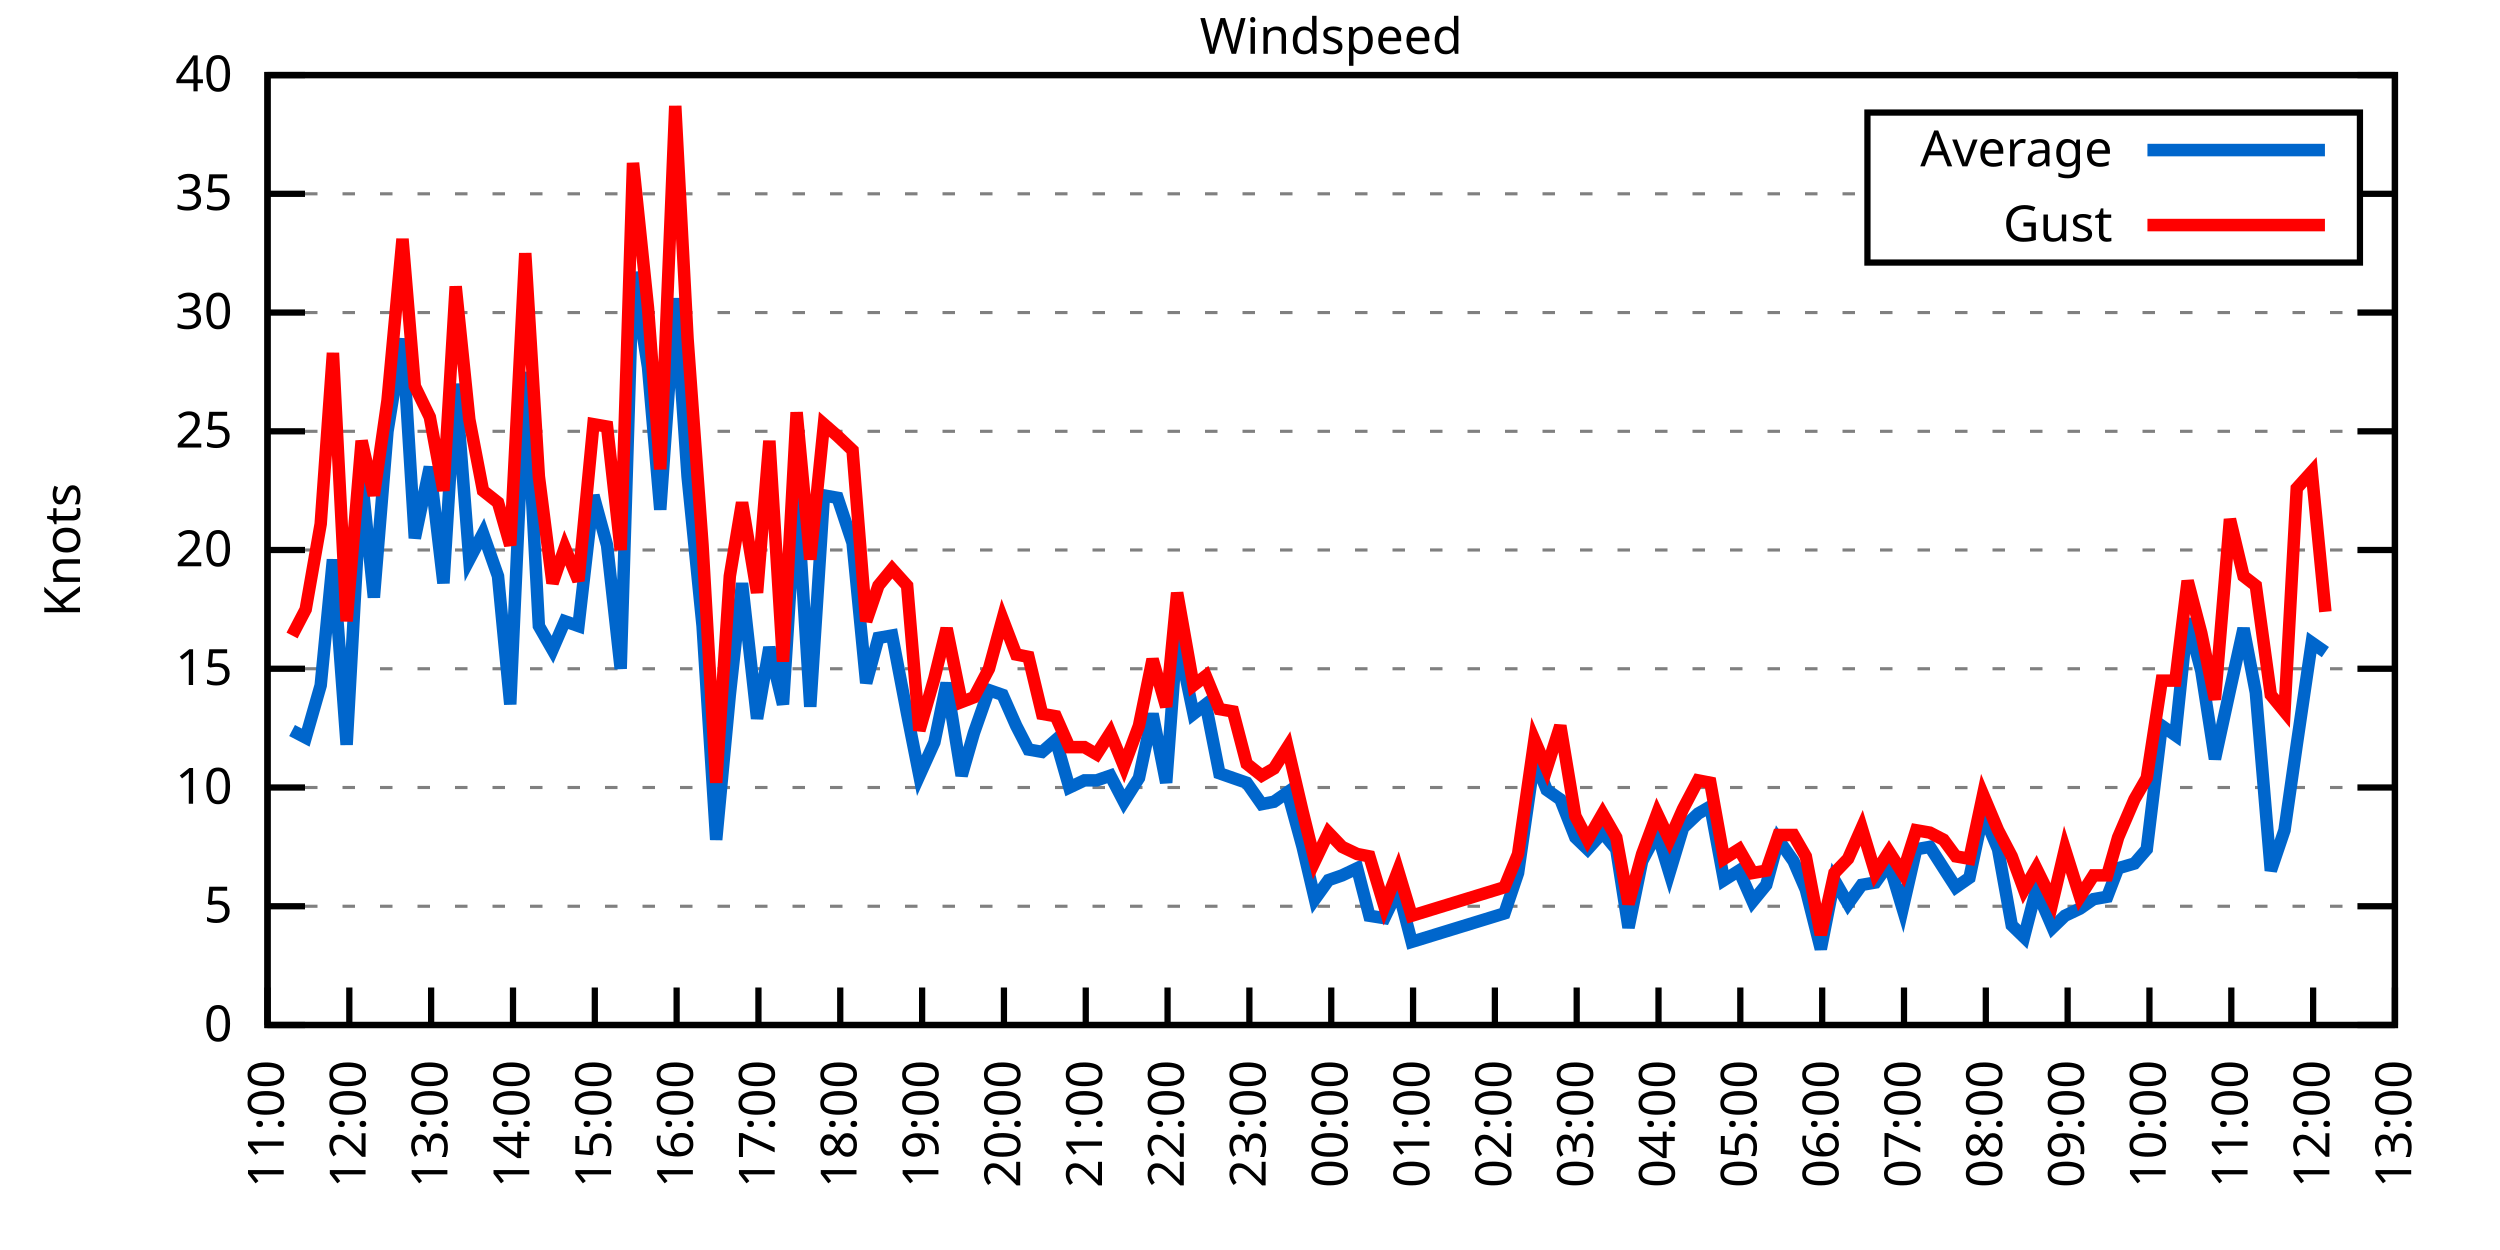
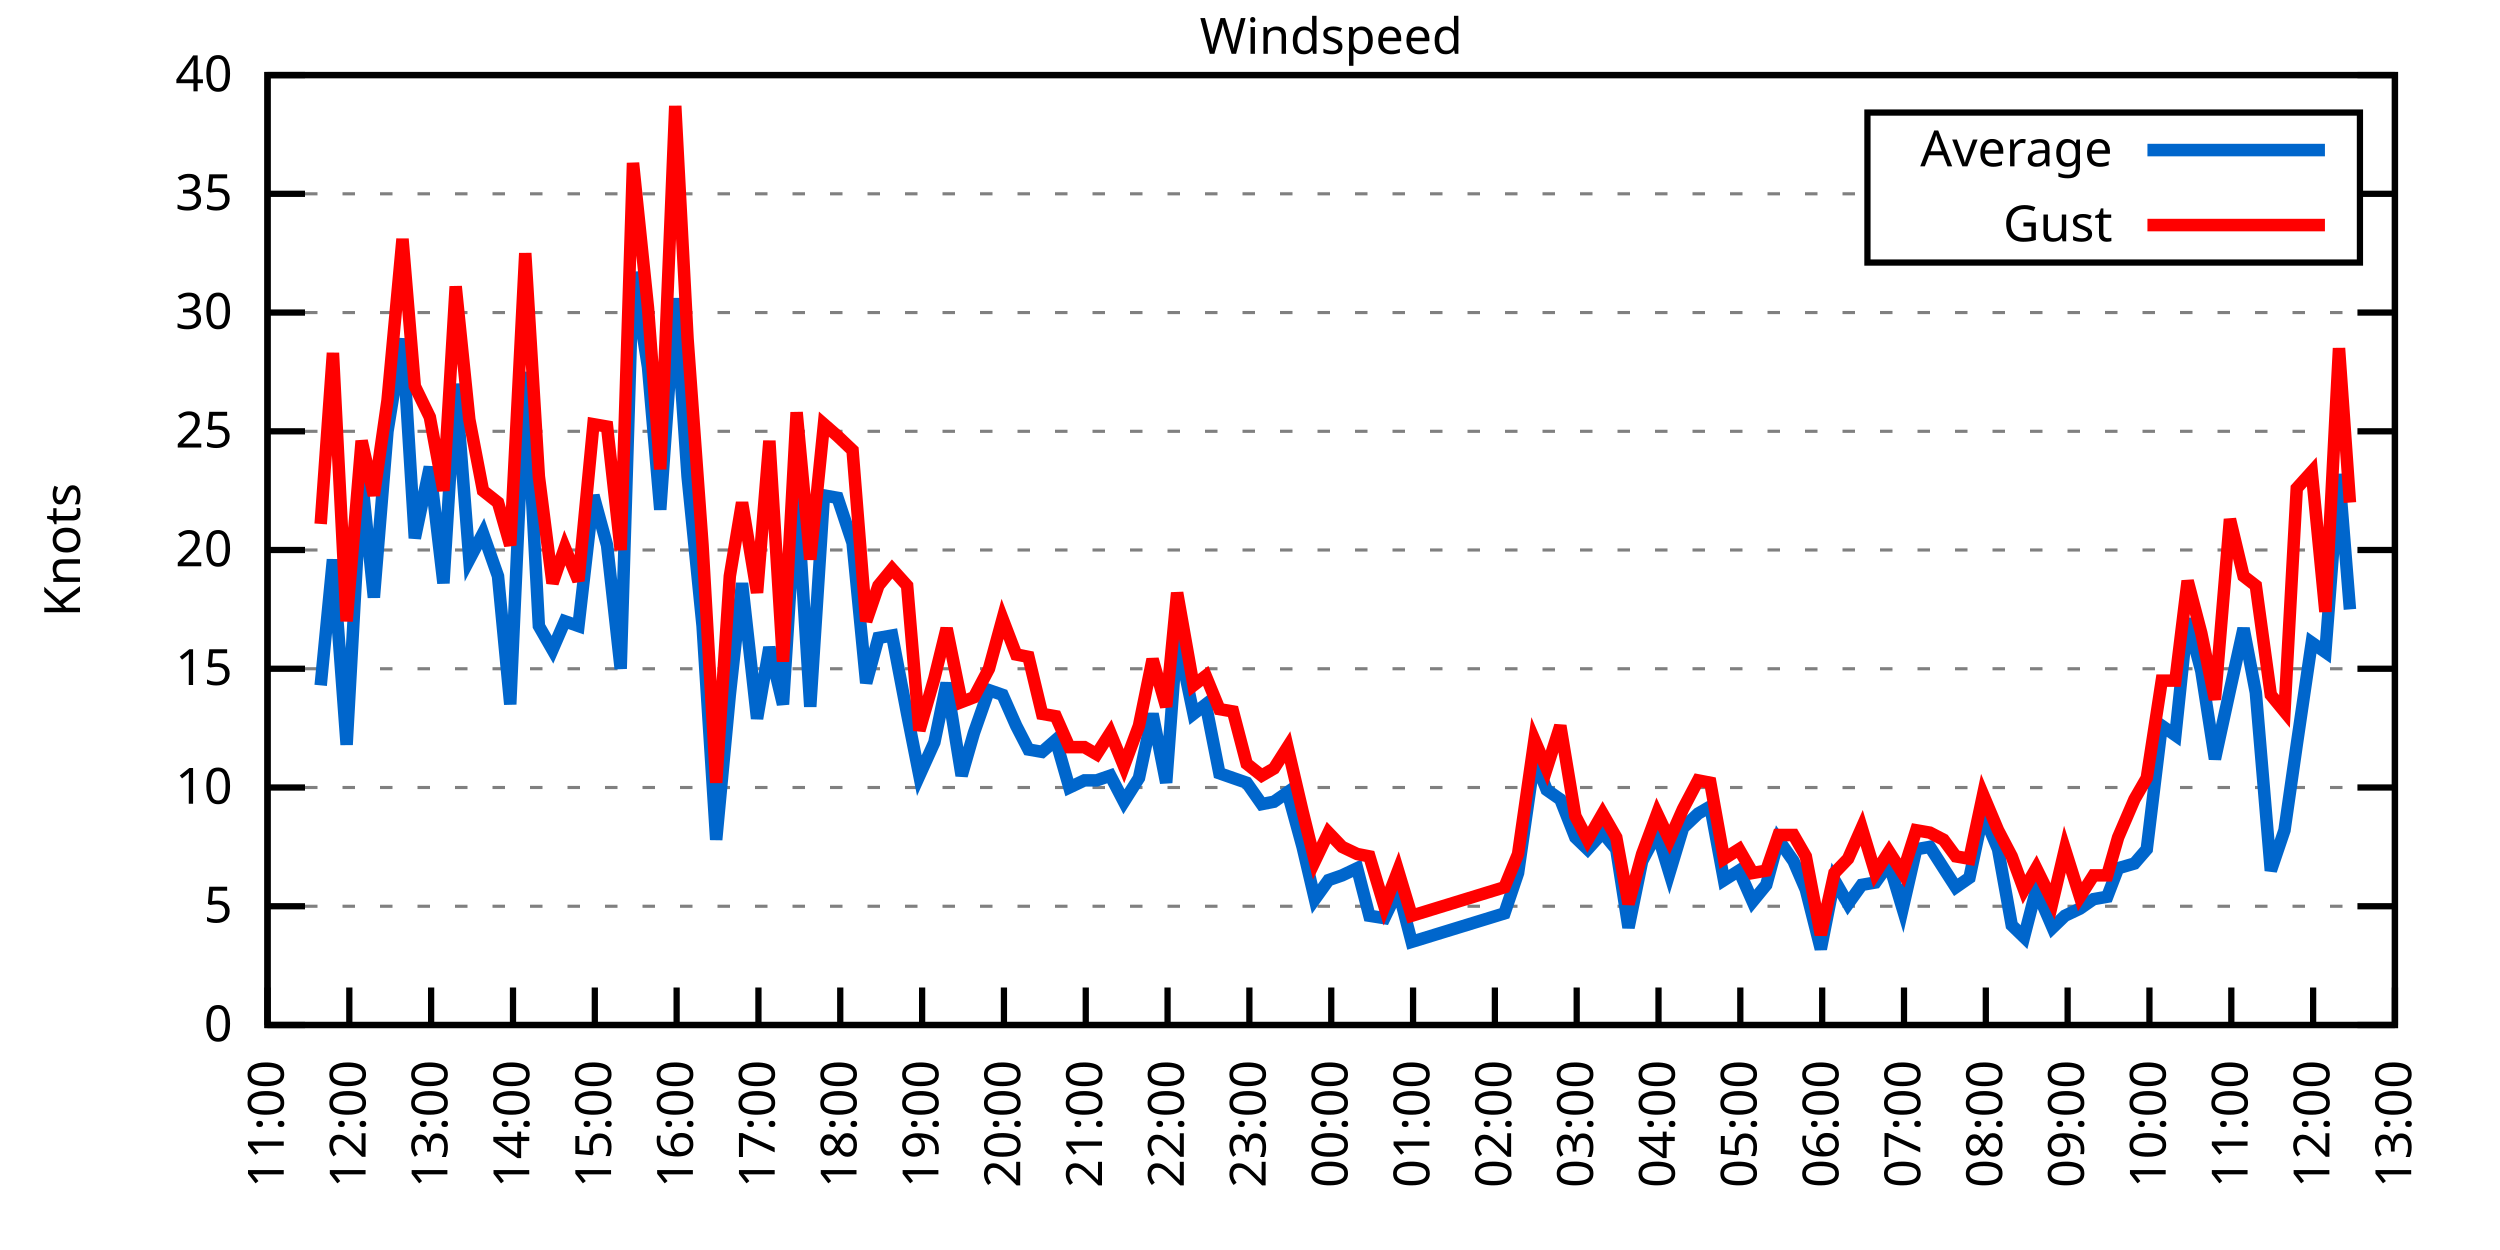
<svg xmlns="http://www.w3.org/2000/svg" xmlns:xlink="http://www.w3.org/1999/xlink" width="400" height="200" viewBox="0 0 400 200">
  <g id="gnuplot_canvas">
    <rect x="0" y="0" width="400" height="200" fill="none" />
    <defs>
      <circle id="gpDot" r="0.5" stroke-width="0.5" stroke="currentColor" />
      <path id="gpPt0" stroke-width="0.333" stroke="currentColor" d="M-1,0 h2 M0,-1 v2" />
      <path id="gpPt1" stroke-width="0.333" stroke="currentColor" d="M-1,-1 L1,1 M1,-1 L-1,1" />
      <path id="gpPt2" stroke-width="0.333" stroke="currentColor" d="M-1,0 L1,0 M0,-1 L0,1 M-1,-1 L1,1 M-1,1 L1,-1" />
      <rect id="gpPt3" stroke-width="0.333" stroke="currentColor" x="-1" y="-1" width="2" height="2" />
      <rect id="gpPt4" stroke-width="0.333" stroke="currentColor" fill="currentColor" x="-1" y="-1" width="2" height="2" />
      <circle id="gpPt5" stroke-width="0.333" stroke="currentColor" cx="0" cy="0" r="1" />
      <use xlink:href="#gpPt5" id="gpPt6" fill="currentColor" stroke="none" />
      <path id="gpPt7" stroke-width="0.333" stroke="currentColor" d="M0,-1.33 L-1.33,0.67 L1.33,0.67 z" />
      <use xlink:href="#gpPt7" id="gpPt8" fill="currentColor" stroke="none" />
      <use xlink:href="#gpPt7" id="gpPt9" stroke="currentColor" transform="rotate(180)" />
      <use xlink:href="#gpPt9" id="gpPt10" fill="currentColor" stroke="none" />
      <use xlink:href="#gpPt3" id="gpPt11" stroke="currentColor" transform="rotate(45)" />
      <use xlink:href="#gpPt11" id="gpPt12" fill="currentColor" stroke="none" />
      <path id="gpPt13" stroke-width="0.333" stroke="currentColor" d="M0,1.330 L1.265,0.411 L0.782,-1.067 L-0.782,-1.076 L-1.265,0.411 z" />
      <use xlink:href="#gpPt13" id="gpPt14" fill="currentColor" stroke="none" />
      <filter id="textbox" filterUnits="objectBoundingBox" x="0" y="0" height="1" width="1">
        <feFlood flood-color="white" flood-opacity="1" result="bgnd" />
        <feComposite in="SourceGraphic" in2="bgnd" operator="atop" />
      </filter>
      <filter id="greybox" filterUnits="objectBoundingBox" x="0" y="0" height="1" width="1">
        <feFlood flood-color="lightgrey" flood-opacity="1" result="grey" />
        <feComposite in="SourceGraphic" in2="grey" operator="atop" />
      </filter>
    </defs>
    <g fill="none" color="white" stroke="currentColor" stroke-width="1.00" stroke-linecap="butt" stroke-linejoin="miter">
</g>
    <g fill="none" color="black" stroke="currentColor" stroke-width="1.00" stroke-linecap="butt" stroke-linejoin="miter">
      <g stroke="none" shape-rendering="crispEdges">
        <polygon fill="rgb(255, 255, 255)" points="42.80,164.00 383.18,164.00 383.18,12.02 42.80,12.02 " />
      </g>
    </g>
    <g fill="none" color="black" stroke="currentColor" stroke-width="1.00" stroke-linecap="butt" stroke-linejoin="miter">
</g>
    <g fill="none" color="black" stroke="black" stroke-width="0.50" stroke-linecap="butt" stroke-linejoin="miter">
</g>
    <g fill="none" color="gray" stroke="currentColor" stroke-width="0.50" stroke-linecap="butt" stroke-linejoin="miter">
      <path stroke="gray" stroke-dasharray="2,4" class="gridline" d="M42.80,164.00 L383.19,164.00  " />
    </g>
    <g fill="none" color="gray" stroke="gray" stroke-width="1.00" stroke-linecap="butt" stroke-linejoin="miter">
</g>
    <g fill="none" color="black" stroke="currentColor" stroke-width="1.00" stroke-linecap="butt" stroke-linejoin="miter">
      <path stroke="black" d="M42.80,164.00 L48.80,164.00 M383.19,164.00 L377.19,164.00  " />
      <g transform="translate(37.20,166.60)" stroke="none" fill="black" font-family="Sans" font-size="8.00" text-anchor="end">
        <text>
          <tspan font-family="Sans"> 0</tspan>
        </text>
      </g>
    </g>
    <g fill="none" color="black" stroke="currentColor" stroke-width="1.00" stroke-linecap="butt" stroke-linejoin="miter">
</g>
    <g fill="none" color="black" stroke="black" stroke-width="0.50" stroke-linecap="butt" stroke-linejoin="miter">
</g>
    <g fill="none" color="gray" stroke="currentColor" stroke-width="0.50" stroke-linecap="butt" stroke-linejoin="miter">
      <path stroke="gray" stroke-dasharray="2,4" class="gridline" d="M42.80,145.00 L383.19,145.00  " />
    </g>
    <g fill="none" color="gray" stroke="gray" stroke-width="1.00" stroke-linecap="butt" stroke-linejoin="miter">
</g>
    <g fill="none" color="black" stroke="currentColor" stroke-width="1.00" stroke-linecap="butt" stroke-linejoin="miter">
      <path stroke="black" d="M42.80,145.00 L48.80,145.00 M383.19,145.00 L377.19,145.00  " />
      <g transform="translate(37.20,147.60)" stroke="none" fill="black" font-family="Sans" font-size="8.00" text-anchor="end">
        <text>
          <tspan font-family="Sans"> 5</tspan>
        </text>
      </g>
    </g>
    <g fill="none" color="black" stroke="currentColor" stroke-width="1.00" stroke-linecap="butt" stroke-linejoin="miter">
</g>
    <g fill="none" color="black" stroke="black" stroke-width="0.50" stroke-linecap="butt" stroke-linejoin="miter">
</g>
    <g fill="none" color="gray" stroke="currentColor" stroke-width="0.50" stroke-linecap="butt" stroke-linejoin="miter">
      <path stroke="gray" stroke-dasharray="2,4" class="gridline" d="M42.80,126.00 L383.19,126.00  " />
    </g>
    <g fill="none" color="gray" stroke="gray" stroke-width="1.00" stroke-linecap="butt" stroke-linejoin="miter">
</g>
    <g fill="none" color="black" stroke="currentColor" stroke-width="1.00" stroke-linecap="butt" stroke-linejoin="miter">
      <path stroke="black" d="M42.80,126.00 L48.80,126.00 M383.19,126.00 L377.19,126.00  " />
      <g transform="translate(37.20,128.60)" stroke="none" fill="black" font-family="Sans" font-size="8.00" text-anchor="end">
        <text>
          <tspan font-family="Sans"> 10</tspan>
        </text>
      </g>
    </g>
    <g fill="none" color="black" stroke="currentColor" stroke-width="1.00" stroke-linecap="butt" stroke-linejoin="miter">
</g>
    <g fill="none" color="black" stroke="black" stroke-width="0.50" stroke-linecap="butt" stroke-linejoin="miter">
</g>
    <g fill="none" color="gray" stroke="currentColor" stroke-width="0.50" stroke-linecap="butt" stroke-linejoin="miter">
      <path stroke="gray" stroke-dasharray="2,4" class="gridline" d="M42.80,107.00 L383.19,107.00  " />
    </g>
    <g fill="none" color="gray" stroke="gray" stroke-width="1.00" stroke-linecap="butt" stroke-linejoin="miter">
</g>
    <g fill="none" color="black" stroke="currentColor" stroke-width="1.00" stroke-linecap="butt" stroke-linejoin="miter">
      <path stroke="black" d="M42.80,107.00 L48.80,107.00 M383.19,107.00 L377.19,107.00  " />
      <g transform="translate(37.20,109.60)" stroke="none" fill="black" font-family="Sans" font-size="8.00" text-anchor="end">
        <text>
          <tspan font-family="Sans"> 15</tspan>
        </text>
      </g>
    </g>
    <g fill="none" color="black" stroke="currentColor" stroke-width="1.00" stroke-linecap="butt" stroke-linejoin="miter">
</g>
    <g fill="none" color="black" stroke="black" stroke-width="0.50" stroke-linecap="butt" stroke-linejoin="miter">
</g>
    <g fill="none" color="gray" stroke="currentColor" stroke-width="0.50" stroke-linecap="butt" stroke-linejoin="miter">
      <path stroke="gray" stroke-dasharray="2,4" class="gridline" d="M42.80,88.00 L383.19,88.00  " />
    </g>
    <g fill="none" color="gray" stroke="gray" stroke-width="1.00" stroke-linecap="butt" stroke-linejoin="miter">
</g>
    <g fill="none" color="black" stroke="currentColor" stroke-width="1.00" stroke-linecap="butt" stroke-linejoin="miter">
      <path stroke="black" d="M42.80,88.00 L48.80,88.00 M383.19,88.00 L377.19,88.00  " />
      <g transform="translate(37.20,90.60)" stroke="none" fill="black" font-family="Sans" font-size="8.00" text-anchor="end">
        <text>
          <tspan font-family="Sans"> 20</tspan>
        </text>
      </g>
    </g>
    <g fill="none" color="black" stroke="currentColor" stroke-width="1.00" stroke-linecap="butt" stroke-linejoin="miter">
</g>
    <g fill="none" color="black" stroke="black" stroke-width="0.50" stroke-linecap="butt" stroke-linejoin="miter">
</g>
    <g fill="none" color="gray" stroke="currentColor" stroke-width="0.50" stroke-linecap="butt" stroke-linejoin="miter">
      <path stroke="gray" stroke-dasharray="2,4" class="gridline" d="M42.80,69.01 L383.19,69.01  " />
    </g>
    <g fill="none" color="gray" stroke="gray" stroke-width="1.00" stroke-linecap="butt" stroke-linejoin="miter">
</g>
    <g fill="none" color="black" stroke="currentColor" stroke-width="1.00" stroke-linecap="butt" stroke-linejoin="miter">
      <path stroke="black" d="M42.80,69.01 L48.80,69.01 M383.19,69.01 L377.19,69.01  " />
      <g transform="translate(37.20,71.61)" stroke="none" fill="black" font-family="Sans" font-size="8.00" text-anchor="end">
        <text>
          <tspan font-family="Sans"> 25</tspan>
        </text>
      </g>
    </g>
    <g fill="none" color="black" stroke="currentColor" stroke-width="1.00" stroke-linecap="butt" stroke-linejoin="miter">
</g>
    <g fill="none" color="black" stroke="black" stroke-width="0.50" stroke-linecap="butt" stroke-linejoin="miter">
</g>
    <g fill="none" color="gray" stroke="currentColor" stroke-width="0.50" stroke-linecap="butt" stroke-linejoin="miter">
      <path stroke="gray" stroke-dasharray="2,4" class="gridline" d="M42.80,50.01 L383.19,50.01  " />
    </g>
    <g fill="none" color="gray" stroke="gray" stroke-width="1.00" stroke-linecap="butt" stroke-linejoin="miter">
</g>
    <g fill="none" color="black" stroke="currentColor" stroke-width="1.00" stroke-linecap="butt" stroke-linejoin="miter">
      <path stroke="black" d="M42.80,50.01 L48.80,50.01 M383.19,50.01 L377.19,50.01  " />
      <g transform="translate(37.20,52.61)" stroke="none" fill="black" font-family="Sans" font-size="8.00" text-anchor="end">
        <text>
          <tspan font-family="Sans"> 30</tspan>
        </text>
      </g>
    </g>
    <g fill="none" color="black" stroke="currentColor" stroke-width="1.00" stroke-linecap="butt" stroke-linejoin="miter">
</g>
    <g fill="none" color="black" stroke="black" stroke-width="0.50" stroke-linecap="butt" stroke-linejoin="miter">
</g>
    <g fill="none" color="gray" stroke="currentColor" stroke-width="0.50" stroke-linecap="butt" stroke-linejoin="miter">
      <path stroke="gray" stroke-dasharray="2,4" class="gridline" d="M42.80,31.01 L298.79,31.01 M377.59,31.01 L383.19,31.01  " />
    </g>
    <g fill="none" color="gray" stroke="gray" stroke-width="1.00" stroke-linecap="butt" stroke-linejoin="miter">
</g>
    <g fill="none" color="black" stroke="currentColor" stroke-width="1.00" stroke-linecap="butt" stroke-linejoin="miter">
      <path stroke="black" d="M42.80,31.01 L48.80,31.01 M383.19,31.01 L377.19,31.01  " />
      <g transform="translate(37.20,33.61)" stroke="none" fill="black" font-family="Sans" font-size="8.00" text-anchor="end">
        <text>
          <tspan font-family="Sans"> 35</tspan>
        </text>
      </g>
    </g>
    <g fill="none" color="black" stroke="currentColor" stroke-width="1.00" stroke-linecap="butt" stroke-linejoin="miter">
</g>
    <g fill="none" color="black" stroke="black" stroke-width="0.50" stroke-linecap="butt" stroke-linejoin="miter">
</g>
    <g fill="none" color="gray" stroke="currentColor" stroke-width="0.50" stroke-linecap="butt" stroke-linejoin="miter">
      <path stroke="gray" stroke-dasharray="2,4" class="gridline" d="M42.80,12.01 L383.19,12.01  " />
    </g>
    <g fill="none" color="gray" stroke="gray" stroke-width="1.00" stroke-linecap="butt" stroke-linejoin="miter">
</g>
    <g fill="none" color="black" stroke="currentColor" stroke-width="1.00" stroke-linecap="butt" stroke-linejoin="miter">
      <path stroke="black" d="M42.80,12.01 L48.80,12.01 M383.19,12.01 L377.19,12.01  " />
      <g transform="translate(37.20,14.61)" stroke="none" fill="black" font-family="Sans" font-size="8.00" text-anchor="end">
        <text>
          <tspan font-family="Sans"> 40</tspan>
        </text>
      </g>
    </g>
    <g fill="none" color="black" stroke="currentColor" stroke-width="1.00" stroke-linecap="butt" stroke-linejoin="miter">
      <path stroke="black" d="M42.80,164.00 L42.80,158.00  " />
      <g transform="translate(45.40,169.60) rotate(270.00)" stroke="none" fill="black" font-family="Sans" font-size="8.00" text-anchor="end">
        <text>
          <tspan font-family="Sans">11:00</tspan>
        </text>
      </g>
    </g>
    <g fill="none" color="black" stroke="currentColor" stroke-width="1.00" stroke-linecap="butt" stroke-linejoin="miter">
      <path stroke="black" d="M55.89,164.00 L55.89,158.00  " />
      <g transform="translate(58.49,169.60) rotate(270.00)" stroke="none" fill="black" font-family="Sans" font-size="8.00" text-anchor="end">
        <text>
          <tspan font-family="Sans">12:00</tspan>
        </text>
      </g>
    </g>
    <g fill="none" color="black" stroke="currentColor" stroke-width="1.00" stroke-linecap="butt" stroke-linejoin="miter">
      <path stroke="black" d="M68.98,164.00 L68.98,158.00  " />
      <g transform="translate(71.58,169.60) rotate(270.00)" stroke="none" fill="black" font-family="Sans" font-size="8.00" text-anchor="end">
        <text>
          <tspan font-family="Sans">13:00</tspan>
        </text>
      </g>
    </g>
    <g fill="none" color="black" stroke="currentColor" stroke-width="1.00" stroke-linecap="butt" stroke-linejoin="miter">
      <path stroke="black" d="M82.08,164.00 L82.08,158.00  " />
      <g transform="translate(84.68,169.60) rotate(270.00)" stroke="none" fill="black" font-family="Sans" font-size="8.00" text-anchor="end">
        <text>
          <tspan font-family="Sans">14:00</tspan>
        </text>
      </g>
    </g>
    <g fill="none" color="black" stroke="currentColor" stroke-width="1.00" stroke-linecap="butt" stroke-linejoin="miter">
      <path stroke="black" d="M95.17,164.00 L95.17,158.00  " />
      <g transform="translate(97.77,169.60) rotate(270.00)" stroke="none" fill="black" font-family="Sans" font-size="8.00" text-anchor="end">
        <text>
          <tspan font-family="Sans">15:00</tspan>
        </text>
      </g>
    </g>
    <g fill="none" color="black" stroke="currentColor" stroke-width="1.00" stroke-linecap="butt" stroke-linejoin="miter">
      <path stroke="black" d="M108.26,164.00 L108.26,158.00  " />
      <g transform="translate(110.86,169.60) rotate(270.00)" stroke="none" fill="black" font-family="Sans" font-size="8.00" text-anchor="end">
        <text>
          <tspan font-family="Sans">16:00</tspan>
        </text>
      </g>
    </g>
    <g fill="none" color="black" stroke="currentColor" stroke-width="1.00" stroke-linecap="butt" stroke-linejoin="miter">
      <path stroke="black" d="M121.35,164.00 L121.35,158.00  " />
      <g transform="translate(123.95,169.60) rotate(270.00)" stroke="none" fill="black" font-family="Sans" font-size="8.00" text-anchor="end">
        <text>
          <tspan font-family="Sans">17:00</tspan>
        </text>
      </g>
    </g>
    <g fill="none" color="black" stroke="currentColor" stroke-width="1.00" stroke-linecap="butt" stroke-linejoin="miter">
      <path stroke="black" d="M134.44,164.00 L134.44,158.00  " />
      <g transform="translate(137.04,169.60) rotate(270.00)" stroke="none" fill="black" font-family="Sans" font-size="8.00" text-anchor="end">
        <text>
          <tspan font-family="Sans">18:00</tspan>
        </text>
      </g>
    </g>
    <g fill="none" color="black" stroke="currentColor" stroke-width="1.00" stroke-linecap="butt" stroke-linejoin="miter">
      <path stroke="black" d="M147.54,164.00 L147.54,158.00  " />
      <g transform="translate(150.14,169.60) rotate(270.00)" stroke="none" fill="black" font-family="Sans" font-size="8.00" text-anchor="end">
        <text>
          <tspan font-family="Sans">19:00</tspan>
        </text>
      </g>
    </g>
    <g fill="none" color="black" stroke="currentColor" stroke-width="1.00" stroke-linecap="butt" stroke-linejoin="miter">
      <path stroke="black" d="M160.63,164.00 L160.63,158.00  " />
      <g transform="translate(163.23,169.60) rotate(270.00)" stroke="none" fill="black" font-family="Sans" font-size="8.00" text-anchor="end">
        <text>
          <tspan font-family="Sans">20:00</tspan>
        </text>
      </g>
    </g>
    <g fill="none" color="black" stroke="currentColor" stroke-width="1.00" stroke-linecap="butt" stroke-linejoin="miter">
      <path stroke="black" d="M173.72,164.00 L173.72,158.00  " />
      <g transform="translate(176.32,169.60) rotate(270.00)" stroke="none" fill="black" font-family="Sans" font-size="8.00" text-anchor="end">
        <text>
          <tspan font-family="Sans">21:00</tspan>
        </text>
      </g>
    </g>
    <g fill="none" color="black" stroke="currentColor" stroke-width="1.00" stroke-linecap="butt" stroke-linejoin="miter">
      <path stroke="black" d="M186.81,164.00 L186.81,158.00  " />
      <g transform="translate(189.41,169.60) rotate(270.00)" stroke="none" fill="black" font-family="Sans" font-size="8.00" text-anchor="end">
        <text>
          <tspan font-family="Sans">22:00</tspan>
        </text>
      </g>
    </g>
    <g fill="none" color="black" stroke="currentColor" stroke-width="1.00" stroke-linecap="butt" stroke-linejoin="miter">
      <path stroke="black" d="M199.90,164.00 L199.90,158.00  " />
      <g transform="translate(202.50,169.60) rotate(270.00)" stroke="none" fill="black" font-family="Sans" font-size="8.00" text-anchor="end">
        <text>
          <tspan font-family="Sans">23:00</tspan>
        </text>
      </g>
    </g>
    <g fill="none" color="black" stroke="currentColor" stroke-width="1.00" stroke-linecap="butt" stroke-linejoin="miter">
      <path stroke="black" d="M213.00,164.00 L213.00,158.00  " />
      <g transform="translate(215.60,169.60) rotate(270.00)" stroke="none" fill="black" font-family="Sans" font-size="8.00" text-anchor="end">
        <text>
          <tspan font-family="Sans">00:00</tspan>
        </text>
      </g>
    </g>
    <g fill="none" color="black" stroke="currentColor" stroke-width="1.00" stroke-linecap="butt" stroke-linejoin="miter">
      <path stroke="black" d="M226.09,164.00 L226.09,158.00  " />
      <g transform="translate(228.69,169.60) rotate(270.00)" stroke="none" fill="black" font-family="Sans" font-size="8.00" text-anchor="end">
        <text>
          <tspan font-family="Sans">01:00</tspan>
        </text>
      </g>
    </g>
    <g fill="none" color="black" stroke="currentColor" stroke-width="1.00" stroke-linecap="butt" stroke-linejoin="miter">
      <path stroke="black" d="M239.18,164.00 L239.18,158.00  " />
      <g transform="translate(241.78,169.60) rotate(270.00)" stroke="none" fill="black" font-family="Sans" font-size="8.00" text-anchor="end">
        <text>
          <tspan font-family="Sans">02:00</tspan>
        </text>
      </g>
    </g>
    <g fill="none" color="black" stroke="currentColor" stroke-width="1.00" stroke-linecap="butt" stroke-linejoin="miter">
      <path stroke="black" d="M252.27,164.00 L252.27,158.00  " />
      <g transform="translate(254.87,169.60) rotate(270.00)" stroke="none" fill="black" font-family="Sans" font-size="8.00" text-anchor="end">
        <text>
          <tspan font-family="Sans">03:00</tspan>
        </text>
      </g>
    </g>
    <g fill="none" color="black" stroke="currentColor" stroke-width="1.00" stroke-linecap="butt" stroke-linejoin="miter">
      <path stroke="black" d="M265.36,164.00 L265.36,158.00  " />
      <g transform="translate(267.96,169.60) rotate(270.00)" stroke="none" fill="black" font-family="Sans" font-size="8.00" text-anchor="end">
        <text>
          <tspan font-family="Sans">04:00</tspan>
        </text>
      </g>
    </g>
    <g fill="none" color="black" stroke="currentColor" stroke-width="1.00" stroke-linecap="butt" stroke-linejoin="miter">
      <path stroke="black" d="M278.45,164.00 L278.45,158.00  " />
      <g transform="translate(281.05,169.60) rotate(270.00)" stroke="none" fill="black" font-family="Sans" font-size="8.00" text-anchor="end">
        <text>
          <tspan font-family="Sans">05:00</tspan>
        </text>
      </g>
    </g>
    <g fill="none" color="black" stroke="currentColor" stroke-width="1.00" stroke-linecap="butt" stroke-linejoin="miter">
      <path stroke="black" d="M291.55,164.00 L291.55,158.00  " />
      <g transform="translate(294.15,169.60) rotate(270.00)" stroke="none" fill="black" font-family="Sans" font-size="8.00" text-anchor="end">
        <text>
          <tspan font-family="Sans">06:00</tspan>
        </text>
      </g>
    </g>
    <g fill="none" color="black" stroke="currentColor" stroke-width="1.00" stroke-linecap="butt" stroke-linejoin="miter">
      <path stroke="black" d="M304.64,164.00 L304.64,158.00  " />
      <g transform="translate(307.24,169.60) rotate(270.00)" stroke="none" fill="black" font-family="Sans" font-size="8.00" text-anchor="end">
        <text>
          <tspan font-family="Sans">07:00</tspan>
        </text>
      </g>
    </g>
    <g fill="none" color="black" stroke="currentColor" stroke-width="1.00" stroke-linecap="butt" stroke-linejoin="miter">
      <path stroke="black" d="M317.73,164.00 L317.73,158.00  " />
      <g transform="translate(320.33,169.60) rotate(270.00)" stroke="none" fill="black" font-family="Sans" font-size="8.00" text-anchor="end">
        <text>
          <tspan font-family="Sans">08:00</tspan>
        </text>
      </g>
    </g>
    <g fill="none" color="black" stroke="currentColor" stroke-width="1.00" stroke-linecap="butt" stroke-linejoin="miter">
      <path stroke="black" d="M330.82,164.00 L330.82,158.00  " />
      <g transform="translate(333.42,169.60) rotate(270.00)" stroke="none" fill="black" font-family="Sans" font-size="8.00" text-anchor="end">
        <text>
          <tspan font-family="Sans">09:00</tspan>
        </text>
      </g>
    </g>
    <g fill="none" color="black" stroke="currentColor" stroke-width="1.00" stroke-linecap="butt" stroke-linejoin="miter">
      <path stroke="black" d="M343.91,164.00 L343.91,158.00  " />
      <g transform="translate(346.51,169.60) rotate(270.00)" stroke="none" fill="black" font-family="Sans" font-size="8.00" text-anchor="end">
        <text>
          <tspan font-family="Sans">10:00</tspan>
        </text>
      </g>
    </g>
    <g fill="none" color="black" stroke="currentColor" stroke-width="1.00" stroke-linecap="butt" stroke-linejoin="miter">
      <path stroke="black" d="M357.01,164.00 L357.01,158.00  " />
      <g transform="translate(359.61,169.60) rotate(270.00)" stroke="none" fill="black" font-family="Sans" font-size="8.00" text-anchor="end">
        <text>
          <tspan font-family="Sans">11:00</tspan>
        </text>
      </g>
    </g>
    <g fill="none" color="black" stroke="currentColor" stroke-width="1.00" stroke-linecap="butt" stroke-linejoin="miter">
      <path stroke="black" d="M370.10,164.00 L370.10,158.00  " />
      <g transform="translate(372.70,169.60) rotate(270.00)" stroke="none" fill="black" font-family="Sans" font-size="8.00" text-anchor="end">
        <text>
          <tspan font-family="Sans">12:00</tspan>
        </text>
      </g>
    </g>
    <g fill="none" color="black" stroke="currentColor" stroke-width="1.00" stroke-linecap="butt" stroke-linejoin="miter">
      <path stroke="black" d="M383.19,164.00 L383.19,158.00  " />
      <g transform="translate(385.79,169.60) rotate(270.00)" stroke="none" fill="black" font-family="Sans" font-size="8.00" text-anchor="end">
        <text>
          <tspan font-family="Sans">13:00</tspan>
        </text>
      </g>
    </g>
    <g fill="none" color="black" stroke="currentColor" stroke-width="1.00" stroke-linecap="butt" stroke-linejoin="miter">
</g>
    <g fill="none" color="black" stroke="currentColor" stroke-width="1.00" stroke-linecap="butt" stroke-linejoin="miter">
      <path stroke="black" d="M42.80,12.01 L42.80,164.00 L383.19,164.00 L383.19,12.01 L42.80,12.01 Z  " />
    </g>
    <g fill="none" color="black" stroke="currentColor" stroke-width="1.00" stroke-linecap="butt" stroke-linejoin="miter">
</g>
    <g fill="none" color="black" stroke="currentColor" stroke-width="1.00" stroke-linecap="butt" stroke-linejoin="miter">
      <path stroke="black" d="M298.79,42.01 L298.79,18.01 L377.59,18.01 L377.59,42.01 L298.79,42.01 Z  " />
    </g>
    <g id="Windspeed_plot_1">
      <g fill="none" color="white" stroke="black" stroke-width="2.00" stroke-linecap="butt" stroke-linejoin="miter">
</g>
      <g fill="none" color="black" stroke="currentColor" stroke-width="2.00" stroke-linecap="butt" stroke-linejoin="miter">
        <g transform="translate(337.99,26.61)" stroke="none" fill="black" font-family="Sans" font-size="8.00" text-anchor="end">
          <text>
            <tspan font-family="Sans">Average</tspan>
          </text>
        </g>
      </g>
      <g fill="none" color="black" stroke="currentColor" stroke-width="2.00" stroke-linecap="butt" stroke-linejoin="miter">
-         <path stroke="rgb(  0, 102, 204)" d="M343.59,24.01 L371.99,24.01 M46.73,116.88 L48.91,118.02 L51.31,109.66 L53.27,89.52 L55.46,119.16 L57.86,76.23   L59.82,95.60 L62.00,69.01 L64.40,54.19 L66.37,86.11 L68.77,74.71 L70.95,93.32 L72.91,61.41 L75.09,89.52   L77.28,85.35 L79.68,92.18 L81.64,112.70 L84.04,59.51 L86.22,100.16 L88.40,103.96 L90.37,99.40 L92.55,100.16   L94.95,79.27 L97.13,87.25 L99.31,107.00 L101.28,43.55 L103.68,58.75 L105.64,81.55 L108.04,47.73 L110.01,76.23   L112.41,100.16 L114.59,134.36 L116.77,111.18 L118.73,93.32 L121.13,114.98 L123.10,103.58 L125.28,112.70 L127.46,78.13   L129.64,113.08 L131.83,79.27 L134.01,79.65 L136.41,86.87 L138.59,109.28 L140.55,102.06 L142.74,101.68 L145.14,114.22   L147.10,124.10 L149.50,118.78 L151.46,109.28 L153.86,124.10 L155.83,117.26 L158.23,110.42 L160.41,111.18 L162.59,116.12   L164.55,119.92 L166.74,120.30 L168.92,118.40 L171.10,126.00 L173.50,124.86 L175.46,124.86 L177.65,124.10 L179.83,128.28   L182.23,124.48 L184.41,114.22 L186.59,125.24 L188.34,101.68 L190.96,114.22 L192.92,112.70 L195.10,123.72 L197.28,124.48   L199.47,125.24 L201.87,128.66 L203.83,128.28 L206.01,126.76 L208.41,135.50 L210.38,143.86 L212.56,140.82 L214.74,140.06   L217.14,138.92 L219.10,146.52 L221.50,146.90 L223.69,142.34 L225.87,150.70 L240.71,146.14 L242.89,139.68 L245.51,121.44   L247.47,126.38 L249.65,127.90 L252.05,133.98 L254.02,135.88 L256.42,133.22 L258.60,135.88 L260.56,148.42 L262.74,137.78   L265.14,133.22 L267.11,139.68 L269.29,132.46 L271.69,130.18 L273.65,129.04 L275.84,140.82 L278.24,139.30 L280.42,144.24   L282.60,141.58 L284.56,134.36 L286.96,137.78 L288.93,142.34 L291.33,151.84 L293.51,140.82 L295.69,144.62 L297.87,141.58   L300.06,141.20 L302.24,138.16 L304.42,145.38 L306.60,135.88 L308.78,135.50 L310.97,138.92 L312.93,141.96 L315.11,140.44   L317.29,130.18 L319.69,135.88 L321.88,148.04 L323.84,149.94 L325.80,142.34 L328.42,148.42 L330.39,146.52 L332.79,145.38   L334.97,143.86 L337.15,143.48 L338.90,138.92 L341.51,138.16 L343.48,135.88 L345.88,116.12 L348.06,117.64 L350.02,99.02   L352.21,107.38 L354.39,121.44 L356.79,110.42 L358.97,100.54 L360.93,110.80 L363.33,139.30 L365.52,132.84 L367.48,119.16   L369.88,102.82 L372.06,104.34  " />
+         <path stroke="rgb(  0, 102, 204)" d="M343.59,24.01 L371.99,24.01 M51.31,109.66 L53.27,89.52 L55.46,119.16 L57.86,76.23 L59.82,95.60 L62.00,69.01   L64.40,54.19 L66.37,86.11 L68.77,74.71 L70.95,93.32 L72.91,61.41 L75.09,89.52 L77.28,85.35 L79.68,92.18   L81.64,112.70 L84.04,59.51 L86.22,100.16 L88.40,103.96 L90.37,99.40 L92.55,100.16 L94.95,79.27 L97.13,87.25   L99.31,107.00 L101.28,43.55 L103.68,58.75 L105.64,81.55 L108.04,47.73 L110.01,76.23 L112.41,100.16 L114.59,134.36   L116.77,111.18 L118.73,93.32 L121.13,114.98 L123.10,103.58 L125.28,112.70 L127.46,78.13 L129.64,113.08 L131.83,79.27   L134.01,79.65 L136.41,86.87 L138.59,109.28 L140.55,102.06 L142.74,101.68 L145.14,114.22 L147.10,124.10 L149.50,118.78   L151.46,109.28 L153.86,124.10 L155.83,117.26 L158.23,110.42 L160.41,111.18 L162.59,116.12 L164.55,119.92 L166.74,120.30   L168.92,118.40 L171.10,126.00 L173.50,124.86 L175.46,124.86 L177.65,124.10 L179.83,128.28 L182.23,124.48 L184.41,114.22   L186.59,125.24 L188.34,101.68 L190.96,114.22 L192.92,112.70 L195.10,123.72 L197.28,124.48 L199.47,125.24 L201.87,128.66   L203.83,128.28 L206.01,126.76 L208.41,135.50 L210.38,143.86 L212.56,140.82 L214.74,140.06 L217.14,138.92 L219.10,146.52   L221.50,146.90 L223.69,142.34 L225.87,150.70 L240.71,146.14 L242.89,139.68 L245.51,121.44 L247.47,126.38 L249.65,127.90   L252.05,133.98 L254.02,135.88 L256.42,133.22 L258.60,135.88 L260.56,148.42 L262.74,137.78 L265.14,133.22 L267.11,139.68   L269.29,132.46 L271.69,130.18 L273.65,129.04 L275.84,140.82 L278.24,139.30 L280.42,144.24 L282.60,141.58 L284.56,134.36   L286.96,137.78 L288.93,142.34 L291.33,151.84 L293.51,140.82 L295.69,144.62 L297.87,141.58 L300.06,141.20 L302.24,138.16   L304.42,145.38 L306.60,135.88 L308.78,135.50 L310.97,138.92 L312.93,141.96 L315.11,140.44 L317.29,130.18 L319.69,135.88   L321.88,148.04 L323.84,149.94 L325.80,142.34 L328.42,148.42 L330.39,146.52 L332.79,145.38 L334.97,143.86 L337.15,143.48   L338.90,138.92 L341.51,138.16 L343.48,135.88 L345.88,116.12 L348.06,117.64 L350.02,99.02 L352.21,107.38 L354.39,121.44   L356.79,110.42 L358.97,100.54 L360.93,110.80 L363.33,139.30 L365.52,132.84 L367.48,119.16 L369.88,102.82 L372.06,104.34   L374.24,75.85 L375.99,97.50  " />
      </g>
    </g>
    <g id="Windspeed_plot_2">
      <g fill="none" color="black" stroke="currentColor" stroke-width="2.00" stroke-linecap="butt" stroke-linejoin="miter">
        <g transform="translate(337.99,38.61)" stroke="none" fill="black" font-family="Sans" font-size="8.00" text-anchor="end">
          <text>
            <tspan font-family="Sans">Gust</tspan>
          </text>
        </g>
      </g>
      <g fill="none" color="black" stroke="currentColor" stroke-width="2.00" stroke-linecap="butt" stroke-linejoin="miter">
-         <path stroke="rgb(255,   0,   0)" d="M343.59,36.01 L371.99,36.01 M46.73,101.68 L48.91,97.50 L51.31,83.83 L53.27,56.47 L55.46,99.40 L57.86,70.53   L59.82,79.27 L62.00,64.07 L64.40,38.23 L66.37,61.79 L68.77,66.73 L70.95,78.51 L72.91,45.83 L75.09,67.11   L77.28,78.51 L79.68,80.41 L81.64,87.25 L84.04,40.51 L86.22,76.23 L88.40,93.32 L90.37,87.63 L92.55,92.94   L94.95,67.87 L97.13,68.25 L99.31,88.00 L101.28,26.07 L103.68,49.25 L105.64,75.09 L108.04,16.95 L110.01,54.19   L112.41,87.25 L114.59,125.24 L116.77,92.18 L118.73,80.41 L121.13,94.84 L123.10,70.53 L125.28,105.86 L127.46,65.97   L129.64,89.52 L131.83,67.87 L134.01,69.77 L136.41,72.05 L138.59,99.40 L140.55,93.70 L142.74,91.04 L145.14,93.70   L147.10,116.88 L149.50,108.52 L151.46,100.54 L153.86,112.32 L155.83,111.56 L158.23,107.00 L160.41,99.02 L162.59,104.72   L164.55,105.10 L166.74,114.22 L168.92,114.60 L171.10,119.54 L173.50,119.54 L175.46,120.68 L177.65,117.26 L179.83,122.58   L182.23,116.12 L184.41,105.48 L186.59,113.08 L188.34,94.84 L190.96,109.66 L192.92,108.14 L195.10,113.46 L197.28,113.84   L199.47,122.20 L201.87,124.10 L203.83,122.96 L206.01,119.54 L208.41,129.80 L210.38,137.78 L212.56,133.22 L214.74,135.50   L217.14,136.64 L219.10,137.02 L221.50,145.00 L223.69,139.30 L225.87,146.52 L240.71,141.96 L242.89,136.64 L245.51,118.40   L247.47,122.96 L249.65,116.12 L252.05,130.56 L254.02,134.36 L256.42,130.18 L258.60,133.98 L260.56,144.62 L262.74,136.64   L265.14,130.18 L267.11,134.36 L269.29,129.42 L271.69,124.86 L273.65,125.24 L275.84,137.40 L278.24,135.88 L280.42,139.68   L282.60,139.30 L284.56,133.60 L286.96,133.60 L288.93,137.02 L291.33,149.56 L293.51,139.68 L295.69,137.40 L297.87,132.46   L300.06,139.68 L302.24,136.26 L304.42,139.68 L306.60,132.84 L308.78,133.22 L310.97,134.36 L312.93,137.02 L315.11,137.40   L317.29,127.14 L319.69,132.84 L321.88,137.02 L323.84,142.34 L325.80,138.92 L328.42,144.24 L330.39,135.88 L332.79,143.48   L334.97,140.06 L337.15,140.06 L338.90,133.98 L341.51,127.90 L343.48,124.48 L345.88,108.90 L348.06,108.90 L350.02,92.94   L352.21,101.30 L354.39,111.94 L356.79,83.07 L358.97,92.18 L360.93,93.70 L363.33,111.18 L365.52,113.84 L367.48,78.13   L369.88,75.47 L372.06,97.88  " />
+         <path stroke="rgb(255,   0,   0)" d="M343.59,36.01 L371.99,36.01 M51.31,83.83 L53.27,56.47 L55.46,99.40 L57.86,70.53 L59.82,79.27 L62.00,64.07   L64.40,38.23 L66.37,61.79 L68.77,66.73 L70.95,78.51 L72.91,45.83 L75.09,67.11 L77.28,78.51 L79.68,80.41   L81.64,87.25 L84.04,40.51 L86.22,76.23 L88.40,93.32 L90.37,87.63 L92.55,92.94 L94.95,67.87 L97.13,68.25   L99.31,88.00 L101.28,26.07 L103.68,49.25 L105.64,75.09 L108.04,16.95 L110.01,54.19 L112.41,87.25 L114.59,125.24   L116.77,92.18 L118.73,80.41 L121.13,94.84 L123.10,70.53 L125.28,105.86 L127.46,65.97 L129.64,89.52 L131.83,67.87   L134.01,69.77 L136.41,72.05 L138.59,99.40 L140.55,93.70 L142.74,91.04 L145.14,93.70 L147.10,116.88 L149.50,108.52   L151.46,100.54 L153.86,112.32 L155.83,111.56 L158.23,107.00 L160.41,99.02 L162.59,104.72 L164.55,105.10 L166.74,114.22   L168.92,114.60 L171.10,119.54 L173.50,119.54 L175.46,120.68 L177.65,117.26 L179.83,122.58 L182.23,116.12 L184.41,105.48   L186.59,113.08 L188.34,94.84 L190.96,109.66 L192.92,108.14 L195.10,113.46 L197.28,113.84 L199.47,122.20 L201.87,124.10   L203.83,122.96 L206.01,119.54 L208.41,129.80 L210.38,137.78 L212.56,133.22 L214.74,135.50 L217.14,136.64 L219.10,137.02   L221.50,145.00 L223.69,139.30 L225.87,146.52 L240.71,141.96 L242.89,136.64 L245.51,118.40 L247.47,122.96 L249.65,116.12   L252.05,130.56 L254.02,134.36 L256.42,130.18 L258.60,133.98 L260.56,144.62 L262.74,136.64 L265.14,130.18 L267.11,134.36   L269.29,129.42 L271.69,124.86 L273.65,125.24 L275.84,137.40 L278.24,135.88 L280.42,139.68 L282.60,139.30 L284.56,133.60   L286.96,133.60 L288.93,137.02 L291.33,149.56 L293.51,139.68 L295.69,137.40 L297.87,132.46 L300.06,139.68 L302.24,136.26   L304.42,139.68 L306.60,132.84 L308.78,133.22 L310.97,134.36 L312.93,137.02 L315.11,137.40 L317.29,127.14 L319.69,132.84   L321.88,137.02 L323.84,142.34 L325.80,138.92 L328.42,144.24 L330.39,135.88 L332.79,143.48 L334.97,140.06 L337.15,140.06   L338.90,133.98 L341.51,127.90 L343.48,124.48 L345.88,108.90 L348.06,108.90 L350.02,92.94 L352.21,101.30 L354.39,111.94   L356.79,83.07 L358.97,92.18 L360.93,93.70 L363.33,111.18 L365.52,113.84 L367.48,78.13 L369.88,75.47 L372.06,97.88   L374.24,55.71 L375.99,80.41  " />
      </g>
    </g>
    <g fill="none" color="black" stroke="currentColor" stroke-width="2.00" stroke-linecap="butt" stroke-linejoin="miter">
</g>
    <g fill="none" color="black" stroke="black" stroke-width="1.00" stroke-linecap="butt" stroke-linejoin="miter">
</g>
    <g fill="none" color="black" stroke="currentColor" stroke-width="1.00" stroke-linecap="butt" stroke-linejoin="miter">
      <path stroke="black" d="M42.80,12.01 L42.80,164.00 L383.19,164.00 L383.19,12.01 L42.80,12.01 Z  " />
      <g transform="translate(12.80,88.01) rotate(270.00)" stroke="none" fill="black" font-family="Sans" font-size="8.00" text-anchor="middle">
        <text>
          <tspan font-family="Sans">Knots</tspan>
        </text>
      </g>
    </g>
    <g fill="none" color="black" stroke="currentColor" stroke-width="1.00" stroke-linecap="butt" stroke-linejoin="miter">
</g>
    <g fill="none" color="black" stroke="currentColor" stroke-width="1.00" stroke-linecap="butt" stroke-linejoin="miter">
      <g transform="translate(212.99,8.61)" stroke="none" fill="black" font-family="Sans" font-size="8.00" text-anchor="middle">
        <text>
          <tspan font-family="Sans">Windspeed</tspan>
        </text>
      </g>
    </g>
    <g fill="none" color="black" stroke="currentColor" stroke-width="1.00" stroke-linecap="butt" stroke-linejoin="miter">
</g>
  </g>
</svg>
